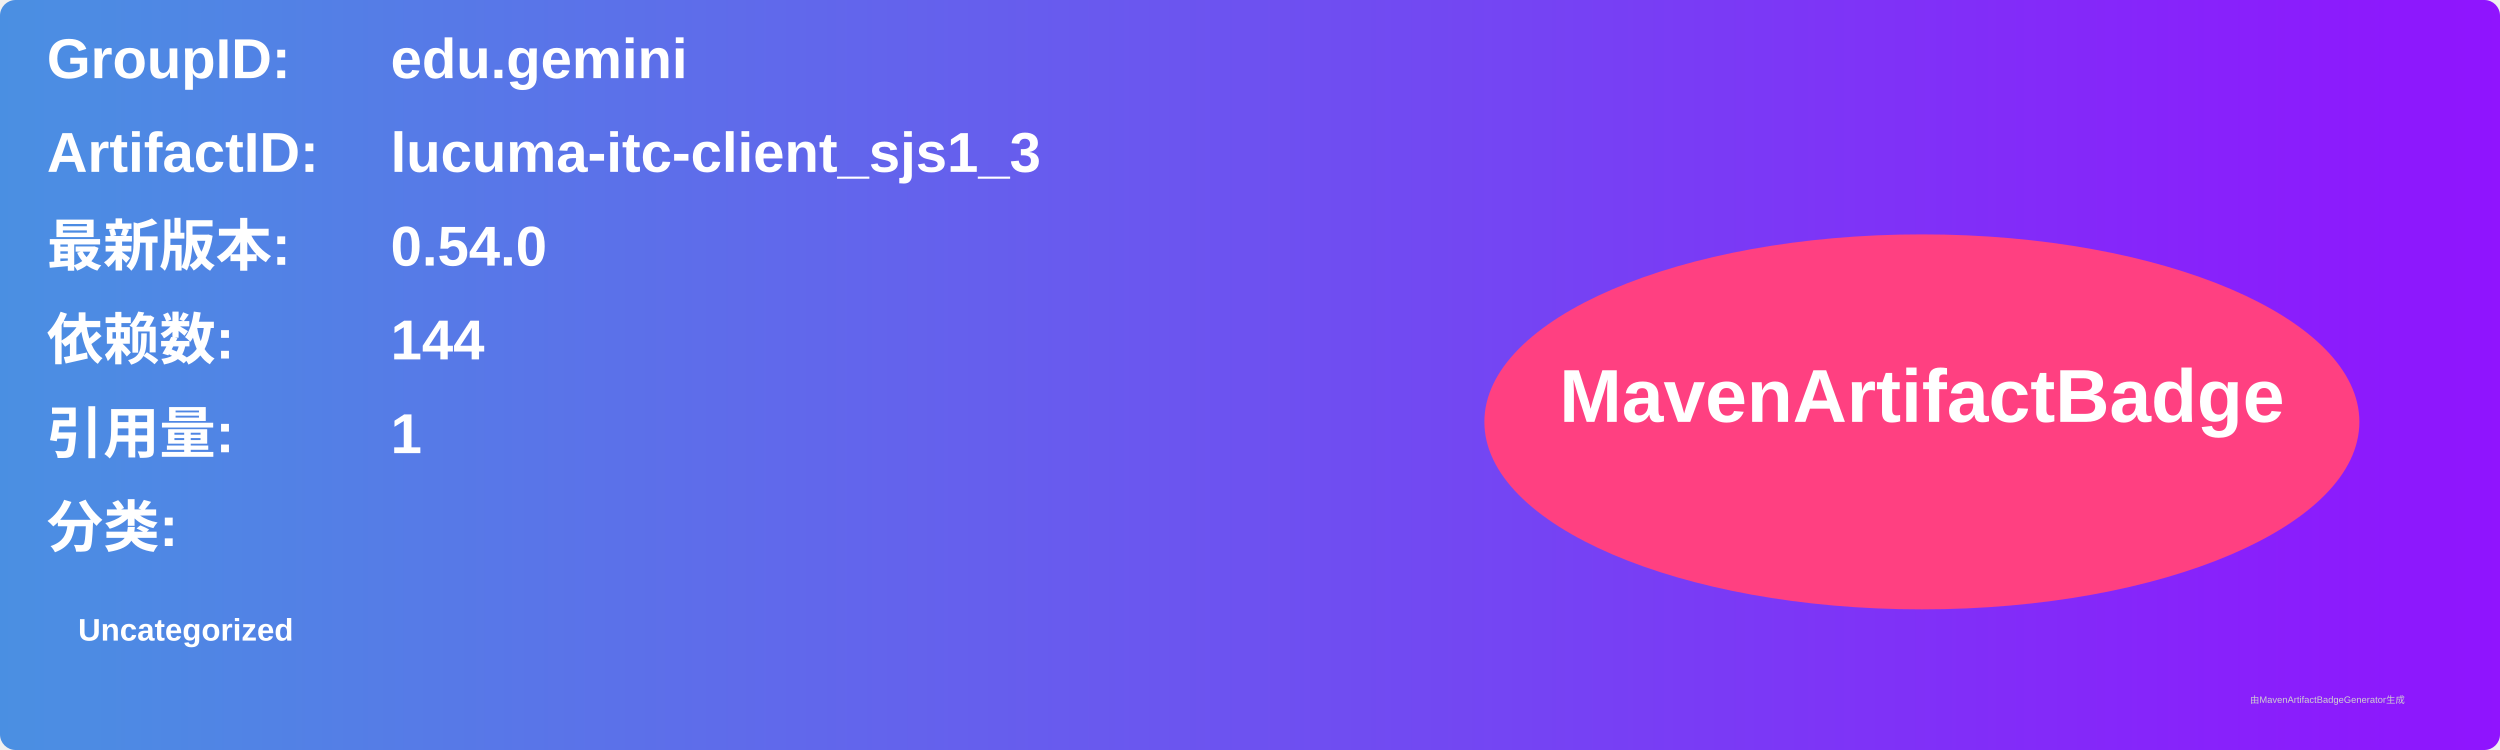
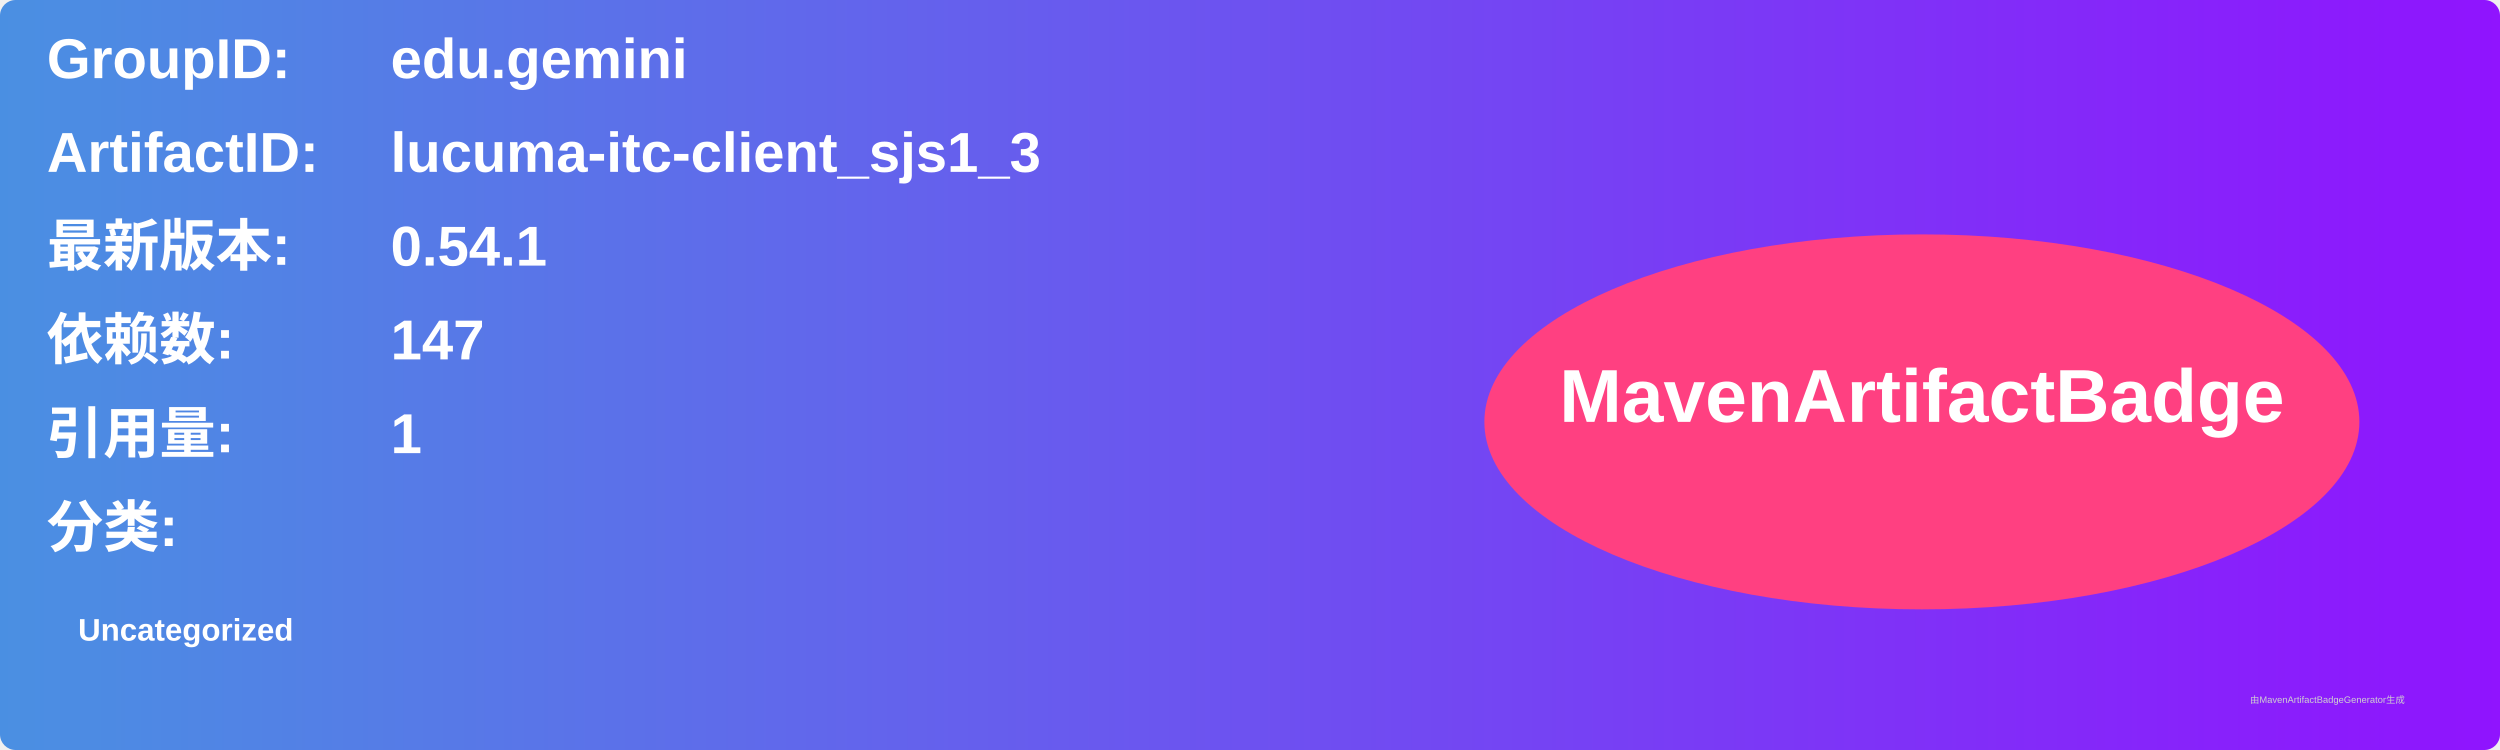
<svg xmlns="http://www.w3.org/2000/svg" width="800" height="240" viewBox="0 0 800 240">
  <linearGradient id="grad" x1="0%" y1="0%" x2="100%" y2="0%">
    <stop offset="0%" stop-color="#4a90e2" />
    <stop offset="100%" stop-color="#9013fe" />
  </linearGradient>
  <rect width="100%" height="100%" rx="5" ry="5" fill="url(#grad)" />
  <g transform="translate(15, 15)">
    <text x="0" y="10" font-family="Arial" font-size="18" fill="white" font-weight="bold" width="260">GroupID:</text>
    <text x="110" y="10" font-family="Arial" font-size="18" fill="white" font-weight="bold" width="460">edu.gemini</text>
    <text x="0" y="40" font-family="Arial" font-size="18" fill="white" font-weight="bold" width="260">ArtifactID:</text>
    <text x="110" y="40" font-family="Arial" font-size="18" fill="white" font-weight="bold" width="460">lucuma-itc-client_sjs1_3</text>
    <text x="0" y="70" font-family="Arial" font-size="18" fill="white" font-weight="bold">最新版本:</text>
    <text x="110" y="70" font-family="Arial" font-size="18" fill="white" font-weight="bold">
-       <tspan font-weight="bold">0.54.0</tspan>
+       <tspan font-weight="bold">0.54.1</tspan>
    </text>
    <text x="0" y="100" font-family="Arial" font-size="18" fill="white" font-weight="bold">依赖数: </text>
    <text x="110" y="100" font-family="Arial" font-size="18" fill="white">
-       <tspan font-weight="bold">144</tspan>
+       <tspan font-weight="bold">147</tspan>
    </text>
    <text x="0" y="130" font-family="Arial" font-size="18" fill="white" font-weight="bold">引用量: </text>
    <text x="110" y="130" font-family="Arial" font-size="18" fill="white">
      <tspan font-weight="bold">1</tspan>
    </text>
    <text x="0" y="160" font-family="Arial" font-size="18" fill="white" font-weight="bold">分类:</text>
    <text x="10" y="190" font-family="Arial" font-size="10" fill="white">
      <tspan font-weight="bold">Uncategorized</tspan>
    </text>
    <ellipse cx="600" cy="120" rx="140" ry="60" fill="#ff4081" />
    <text x="600" y="120" text-anchor="middle" font-family="Arial" font-size="24" fill="white" font-weight="bold">MavenArtifactBadge</text>
  </g>
  <text x="720" y="225" font-family="Arial" font-size="3" fill="#d0d0d0">由MavenArtifactBadgeGenerator生成</text>
</svg>
